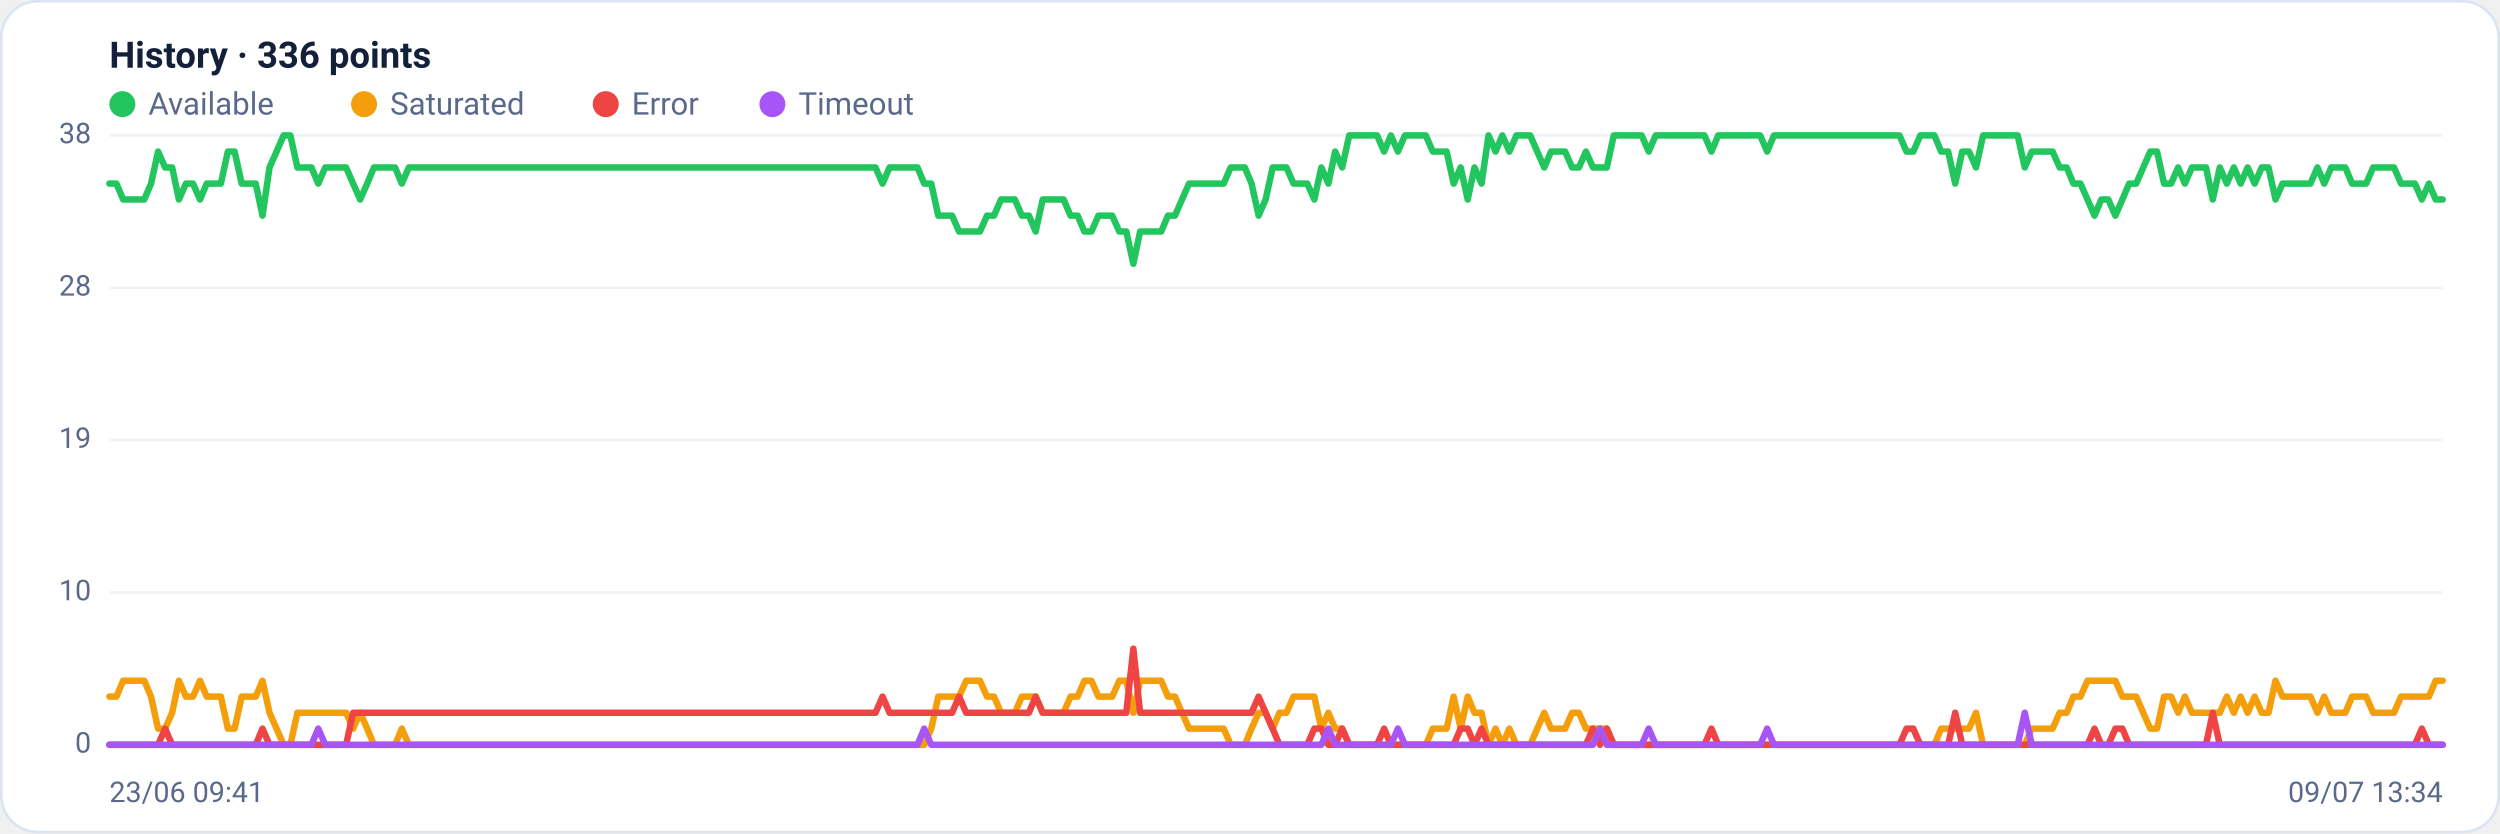
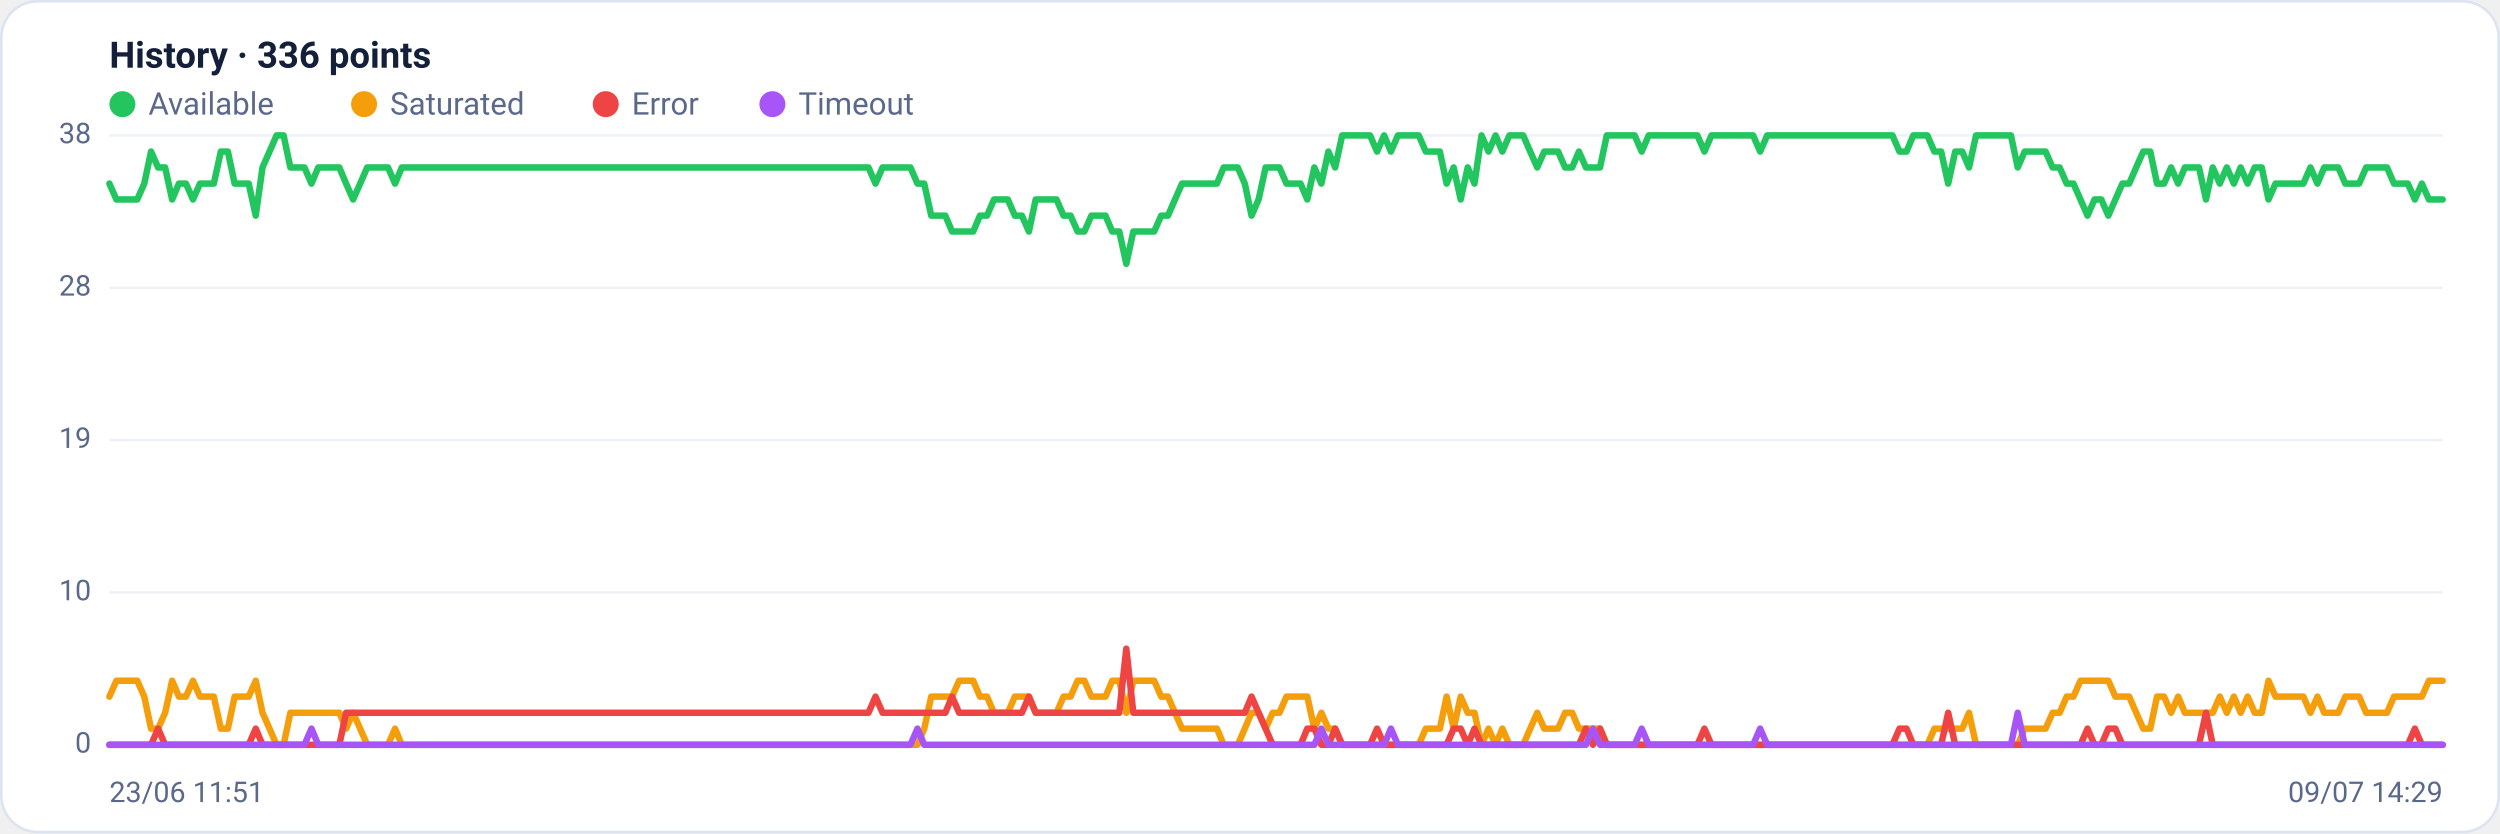
<svg xmlns="http://www.w3.org/2000/svg" viewBox="0 0 960 320" width="960" height="320" font-family="Segoe UI, system-ui, -apple-system, Roboto, Helvetica, Arial, sans-serif" role="img" aria-label="Availability history per region">
  <rect x="0.5" y="0.5" width="959" height="319" rx="14" fill="#ffffff" stroke="#dce3f1" />
  <text x="42" y="26" font-size="14" font-weight="600" fill="#14203a">History · 336 points</text>
  <circle cx="47" cy="40" r="5" fill="#22c55e" />
  <text x="57" y="44" font-size="12" fill="#5a688a">Available</text>
  <circle cx="139.8" cy="40" r="5" fill="#f59e0b" />
  <text x="149.8" y="44" font-size="12" fill="#5a688a">Saturated</text>
  <circle cx="232.6" cy="40" r="5" fill="#ef4444" />
  <text x="242.6" y="44" font-size="12" fill="#5a688a">Error</text>
  <circle cx="296.6" cy="40" r="5" fill="#a855f7" />
  <text x="306.6" y="44" font-size="12" fill="#5a688a">Timeout</text>
  <line x1="42" y1="286.0" x2="938" y2="286.0" stroke="#eef2f7" stroke-width="1" />
  <text x="35" y="289.0" text-anchor="end" font-size="11" fill="#5a688a">0</text>
  <line x1="42" y1="227.5" x2="938" y2="227.5" stroke="#eef2f7" stroke-width="1" />
  <text x="35" y="230.5" text-anchor="end" font-size="11" fill="#5a688a">10</text>
  <line x1="42" y1="169.0" x2="938" y2="169.0" stroke="#eef2f7" stroke-width="1" />
  <text x="35" y="172.0" text-anchor="end" font-size="11" fill="#5a688a">19</text>
  <line x1="42" y1="110.5" x2="938" y2="110.5" stroke="#eef2f7" stroke-width="1" />
  <text x="35" y="113.5" text-anchor="end" font-size="11" fill="#5a688a">28</text>
  <line x1="42" y1="52.0" x2="938" y2="52.0" stroke="#eef2f7" stroke-width="1" />
  <text x="35" y="55.0" text-anchor="end" font-size="11" fill="#5a688a">38</text>
-   <polyline fill="none" stroke="#22c55e" stroke-width="2.5" stroke-linejoin="round" stroke-linecap="round" points="42.0,70.5 44.7,70.5 47.3,76.6 50.0,76.6 52.7,76.6 55.4,76.6 58.0,70.5 60.7,58.2 63.4,64.3 66.1,64.3 68.7,76.6 71.4,70.5 74.1,70.5 76.8,76.6 79.4,70.5 82.1,70.5 84.8,70.5 87.5,58.2 90.1,58.2 92.8,70.5 95.5,70.5 98.2,70.5 100.8,82.8 103.5,64.3 106.2,58.2 108.9,52.0 111.5,52.0 114.2,64.3 116.9,64.3 119.6,64.3 122.2,70.5 124.9,64.3 127.6,64.3 130.3,64.3 132.9,64.3 135.6,70.5 138.3,76.6 141.0,70.5 143.6,64.3 146.3,64.3 149.0,64.3 151.7,64.3 154.3,70.5 157.0,64.3 159.7,64.3 162.4,64.3 165.0,64.3 167.7,64.3 170.4,64.3 173.1,64.3 175.7,64.3 178.4,64.3 181.1,64.3 183.8,64.3 186.4,64.3 189.1,64.3 191.8,64.3 194.5,64.3 197.1,64.3 199.8,64.3 202.5,64.3 205.2,64.3 207.8,64.3 210.5,64.3 213.2,64.3 215.9,64.3 218.5,64.3 221.2,64.3 223.9,64.3 226.5,64.3 229.2,64.3 231.9,64.3 234.6,64.3 237.2,64.3 239.9,64.3 242.6,64.3 245.3,64.3 247.9,64.3 250.6,64.3 253.3,64.3 256.0,64.3 258.6,64.3 261.3,64.3 264.0,64.3 266.7,64.3 269.3,64.3 272.0,64.3 274.7,64.3 277.4,64.3 280.0,64.3 282.7,64.3 285.4,64.3 288.1,64.3 290.7,64.3 293.4,64.3 296.1,64.3 298.8,64.3 301.4,64.3 304.1,64.3 306.8,64.3 309.5,64.3 312.1,64.3 314.8,64.3 317.5,64.3 320.2,64.3 322.8,64.3 325.5,64.3 328.2,64.3 330.9,64.3 333.5,64.3 336.2,64.3 338.9,70.5 341.6,64.3 344.2,64.3 346.9,64.3 349.6,64.3 352.3,64.3 354.9,70.5 357.6,70.5 360.3,82.8 363.0,82.8 365.6,82.8 368.3,88.9 371.0,88.9 373.7,88.9 376.3,88.9 379.0,82.8 381.7,82.8 384.4,76.6 387.0,76.6 389.7,76.6 392.4,82.8 395.1,82.8 397.7,88.9 400.4,76.6 403.1,76.6 405.7,76.6 408.4,76.6 411.1,82.8 413.8,82.8 416.4,88.9 419.1,88.9 421.8,82.8 424.5,82.8 427.1,82.8 429.8,88.9 432.5,88.9 435.2,101.3 437.8,88.9 440.5,88.9 443.2,88.9 445.9,88.9 448.5,82.8 451.2,82.8 453.9,76.6 456.6,70.5 459.2,70.5 461.9,70.5 464.6,70.5 467.3,70.5 469.9,70.5 472.6,64.3 475.3,64.3 478.0,64.3 480.6,70.5 483.3,82.8 486.0,76.6 488.7,64.3 491.3,64.3 494.0,64.3 496.7,70.5 499.4,70.5 502.0,70.5 504.7,76.6 507.4,64.3 510.1,70.5 512.7,58.2 515.4,64.3 518.1,52.0 520.8,52.0 523.4,52.0 526.1,52.0 528.8,52.0 531.5,58.2 534.1,52.0 536.8,58.2 539.5,52.0 542.2,52.0 544.8,52.0 547.5,52.0 550.2,58.2 552.9,58.2 555.5,58.2 558.2,70.5 560.9,64.3 563.6,76.6 566.2,64.3 568.9,70.5 571.6,52.0 574.3,58.2 576.9,52.0 579.6,58.2 582.3,52.0 584.9,52.0 587.6,52.0 590.3,58.2 593.0,64.3 595.6,58.2 598.3,58.2 601.0,58.2 603.7,64.3 606.3,64.3 609.0,58.2 611.7,64.3 614.4,64.3 617.0,64.3 619.7,52.0 622.4,52.0 625.1,52.0 627.7,52.0 630.4,52.0 633.1,58.2 635.8,52.0 638.4,52.0 641.1,52.0 643.8,52.0 646.5,52.0 649.1,52.0 651.8,52.0 654.5,52.0 657.2,58.2 659.8,52.0 662.5,52.0 665.2,52.0 667.9,52.0 670.5,52.0 673.2,52.0 675.9,52.0 678.6,58.2 681.2,52.0 683.9,52.0 686.6,52.0 689.3,52.0 691.9,52.0 694.6,52.0 697.3,52.0 700.0,52.0 702.6,52.0 705.3,52.0 708.0,52.0 710.7,52.0 713.3,52.0 716.0,52.0 718.7,52.0 721.4,52.0 724.0,52.0 726.7,52.0 729.4,52.0 732.1,58.2 734.7,58.2 737.4,52.0 740.1,52.0 742.8,52.0 745.4,58.2 748.1,58.2 750.8,70.5 753.5,58.2 756.1,58.2 758.8,64.3 761.5,52.0 764.1,52.0 766.8,52.0 769.5,52.0 772.2,52.0 774.8,52.0 777.5,64.3 780.2,58.2 782.9,58.2 785.5,58.2 788.2,58.2 790.9,64.3 793.6,64.3 796.2,70.5 798.9,70.5 801.6,76.6 804.3,82.8 806.9,76.6 809.6,76.6 812.3,82.8 815.0,76.6 817.6,70.5 820.3,70.5 823.0,64.3 825.7,58.2 828.3,58.2 831.0,70.5 833.7,70.5 836.4,64.3 839.0,70.5 841.7,64.3 844.4,64.3 847.1,64.3 849.7,76.6 852.4,64.3 855.1,70.5 857.8,64.3 860.4,70.5 863.1,64.3 865.8,70.5 868.5,64.3 871.1,64.3 873.8,76.6 876.5,70.5 879.2,70.5 881.8,70.5 884.5,70.5 887.2,70.5 889.9,64.3 892.5,70.5 895.2,64.3 897.9,64.3 900.6,64.3 903.2,70.5 905.9,70.5 908.6,70.5 911.3,64.3 913.9,64.3 916.6,64.3 919.3,64.3 922.0,70.5 924.6,70.5 927.3,70.5 930.0,76.6 932.7,70.5 935.3,76.6 938.0,76.6" />
-   <polyline fill="none" stroke="#f59e0b" stroke-width="2.5" stroke-linejoin="round" stroke-linecap="round" points="42.0,267.5 44.7,267.5 47.3,261.4 50.0,261.4 52.7,261.4 55.4,261.4 58.0,267.5 60.7,279.8 63.4,279.8 66.1,273.7 68.7,261.4 71.4,267.5 74.1,267.5 76.8,261.4 79.4,267.5 82.1,267.5 84.8,267.5 87.5,279.8 90.1,279.8 92.8,267.5 95.5,267.5 98.2,267.5 100.8,261.4 103.5,273.7 106.2,279.8 108.9,286.0 111.5,286.0 114.2,273.7 116.9,273.7 119.6,273.7 122.2,273.7 124.9,273.7 127.6,273.7 130.3,273.7 132.9,273.7 135.6,279.8 138.3,273.7 141.0,279.8 143.6,286.0 146.3,286.0 149.0,286.0 151.7,286.0 154.3,279.8 157.0,286.0 159.7,286.0 162.4,286.0 165.0,286.0 167.7,286.0 170.4,286.0 173.1,286.0 175.7,286.0 178.4,286.0 181.1,286.0 183.8,286.0 186.4,286.0 189.1,286.0 191.8,286.0 194.5,286.0 197.1,286.0 199.8,286.0 202.5,286.0 205.2,286.0 207.8,286.0 210.5,286.0 213.2,286.0 215.9,286.0 218.5,286.0 221.2,286.0 223.9,286.0 226.5,286.0 229.2,286.0 231.9,286.0 234.6,286.0 237.2,286.0 239.9,286.0 242.6,286.0 245.3,286.0 247.9,286.0 250.6,286.0 253.3,286.0 256.0,286.0 258.6,286.0 261.3,286.0 264.0,286.0 266.7,286.0 269.3,286.0 272.0,286.0 274.7,286.0 277.4,286.0 280.0,286.0 282.7,286.0 285.4,286.0 288.1,286.0 290.7,286.0 293.4,286.0 296.1,286.0 298.8,286.0 301.4,286.0 304.1,286.0 306.8,286.0 309.5,286.0 312.1,286.0 314.8,286.0 317.5,286.0 320.2,286.0 322.8,286.0 325.5,286.0 328.2,286.0 330.9,286.0 333.5,286.0 336.2,286.0 338.9,286.0 341.6,286.0 344.2,286.0 346.9,286.0 349.6,286.0 352.3,286.0 354.9,286.0 357.6,279.8 360.3,267.5 363.0,267.5 365.6,267.5 368.3,267.5 371.0,261.4 373.7,261.4 376.3,261.4 379.0,267.5 381.7,267.5 384.4,273.7 387.0,273.7 389.7,273.7 392.4,267.5 395.1,267.5 397.7,267.5 400.4,273.7 403.1,273.7 405.7,273.7 408.4,273.7 411.1,267.5 413.8,267.5 416.4,261.4 419.1,261.4 421.8,267.5 424.5,267.5 427.1,267.5 429.8,261.4 432.5,261.4 435.2,273.7 437.8,261.4 440.5,261.4 443.2,261.4 445.9,261.4 448.5,267.5 451.2,267.5 453.9,273.7 456.6,279.8 459.2,279.8 461.9,279.8 464.6,279.8 467.3,279.8 469.9,279.8 472.6,286.0 475.3,286.0 478.0,286.0 480.6,279.8 483.3,273.7 486.0,273.7 488.7,279.8 491.3,273.7 494.0,273.7 496.7,267.5 499.4,267.5 502.0,267.5 504.7,267.5 507.4,279.8 510.1,273.7 512.7,279.8 515.4,279.8 518.1,286.0 520.8,286.0 523.4,286.0 526.1,286.0 528.8,286.0 531.5,286.0 534.1,286.0 536.8,286.0 539.5,286.0 542.2,286.0 544.8,286.0 547.5,286.0 550.2,279.8 552.9,279.8 555.5,279.8 558.2,267.5 560.9,279.8 563.6,267.5 566.2,273.7 568.9,273.7 571.6,286.0 574.3,279.8 576.9,286.0 579.6,279.8 582.3,286.0 584.9,286.0 587.6,286.0 590.3,279.8 593.0,273.7 595.6,279.8 598.3,279.8 601.0,279.8 603.7,273.7 606.3,273.7 609.0,279.8 611.7,279.8 614.4,279.8 617.0,279.8 619.7,286.0 622.4,286.0 625.1,286.0 627.7,286.0 630.4,286.0 633.1,286.0 635.8,286.0 638.4,286.0 641.1,286.0 643.8,286.0 646.5,286.0 649.1,286.0 651.8,286.0 654.5,286.0 657.2,286.0 659.8,286.0 662.5,286.0 665.2,286.0 667.9,286.0 670.5,286.0 673.2,286.0 675.9,286.0 678.6,286.0 681.2,286.0 683.9,286.0 686.6,286.0 689.3,286.0 691.9,286.0 694.6,286.0 697.3,286.0 700.0,286.0 702.6,286.0 705.3,286.0 708.0,286.0 710.7,286.0 713.3,286.0 716.0,286.0 718.7,286.0 721.4,286.0 724.0,286.0 726.7,286.0 729.4,286.0 732.1,286.0 734.7,286.0 737.4,286.0 740.1,286.0 742.8,286.0 745.4,279.8 748.1,279.8 750.8,279.8 753.5,279.8 756.1,279.8 758.8,273.7 761.5,286.0 764.1,286.0 766.8,286.0 769.5,286.0 772.2,286.0 774.8,286.0 777.5,286.0 780.2,279.8 782.9,279.8 785.5,279.8 788.2,279.8 790.9,273.7 793.6,273.7 796.2,267.5 798.9,267.5 801.6,261.4 804.3,261.4 806.9,261.4 809.6,261.4 812.3,261.4 815.0,267.5 817.6,267.5 820.3,267.5 823.0,273.7 825.7,279.8 828.3,279.8 831.0,267.5 833.7,267.5 836.4,273.7 839.0,267.5 841.7,273.7 844.4,273.7 847.1,273.7 849.7,273.7 852.4,273.7 855.1,267.5 857.8,273.7 860.4,267.5 863.1,273.7 865.8,267.5 868.5,273.7 871.1,273.7 873.8,261.4 876.5,267.5 879.2,267.5 881.8,267.5 884.5,267.5 887.2,267.5 889.9,273.7 892.5,267.5 895.2,273.7 897.9,273.7 900.6,273.7 903.2,267.5 905.9,267.5 908.6,267.5 911.3,273.7 913.9,273.7 916.6,273.7 919.3,273.7 922.0,267.5 924.6,267.5 927.3,267.5 930.0,267.5 932.7,267.5 935.3,261.4 938.0,261.4" />
-   <polyline fill="none" stroke="#ef4444" stroke-width="2.5" stroke-linejoin="round" stroke-linecap="round" points="42.0,286.0 44.7,286.0 47.3,286.0 50.0,286.0 52.7,286.0 55.4,286.0 58.0,286.0 60.7,286.0 63.4,279.8 66.1,286.0 68.7,286.0 71.4,286.0 74.1,286.0 76.8,286.0 79.4,286.0 82.1,286.0 84.8,286.0 87.5,286.0 90.1,286.0 92.8,286.0 95.5,286.0 98.2,286.0 100.8,279.8 103.5,286.0 106.2,286.0 108.9,286.0 111.5,286.0 114.2,286.0 116.9,286.0 119.6,286.0 122.2,286.0 124.9,286.0 127.6,286.0 130.3,286.0 132.9,286.0 135.6,273.7 138.3,273.7 141.0,273.7 143.6,273.7 146.3,273.7 149.0,273.7 151.7,273.7 154.3,273.7 157.0,273.7 159.7,273.7 162.4,273.7 165.0,273.7 167.7,273.7 170.4,273.7 173.1,273.7 175.7,273.7 178.4,273.7 181.1,273.7 183.8,273.7 186.4,273.7 189.1,273.7 191.8,273.7 194.5,273.7 197.1,273.7 199.8,273.7 202.5,273.7 205.2,273.7 207.8,273.7 210.5,273.7 213.2,273.7 215.9,273.7 218.5,273.7 221.2,273.7 223.9,273.7 226.5,273.7 229.2,273.7 231.9,273.7 234.6,273.7 237.2,273.7 239.9,273.7 242.6,273.7 245.3,273.7 247.9,273.7 250.6,273.7 253.3,273.7 256.0,273.7 258.6,273.7 261.3,273.7 264.0,273.7 266.7,273.7 269.3,273.7 272.0,273.7 274.7,273.7 277.4,273.7 280.0,273.7 282.7,273.7 285.4,273.7 288.1,273.7 290.7,273.7 293.4,273.7 296.1,273.7 298.8,273.7 301.4,273.7 304.1,273.7 306.8,273.7 309.5,273.7 312.1,273.7 314.8,273.7 317.5,273.7 320.2,273.7 322.8,273.7 325.5,273.7 328.2,273.7 330.9,273.7 333.5,273.7 336.2,273.7 338.9,267.5 341.6,273.7 344.2,273.7 346.9,273.7 349.6,273.7 352.3,273.7 354.9,273.7 357.6,273.7 360.3,273.7 363.0,273.7 365.6,273.7 368.3,267.5 371.0,273.7 373.7,273.7 376.3,273.7 379.0,273.7 381.7,273.7 384.4,273.7 387.0,273.7 389.7,273.7 392.4,273.7 395.1,273.7 397.7,267.5 400.4,273.7 403.1,273.7 405.7,273.7 408.4,273.7 411.1,273.7 413.8,273.7 416.4,273.7 419.1,273.7 421.8,273.7 424.5,273.7 427.1,273.7 429.8,273.7 432.5,273.7 435.2,249.1 437.8,273.7 440.5,273.7 443.2,273.7 445.9,273.7 448.5,273.7 451.2,273.7 453.9,273.7 456.6,273.7 459.2,273.7 461.9,273.7 464.6,273.7 467.3,273.7 469.9,273.7 472.6,273.7 475.3,273.7 478.0,273.7 480.6,273.7 483.3,267.5 486.0,273.7 488.7,279.8 491.3,286.0 494.0,286.0 496.7,286.0 499.4,286.0 502.0,286.0 504.7,279.8 507.4,279.8 510.1,286.0 512.7,286.0 515.4,279.8 518.1,286.0 520.8,286.0 523.4,286.0 526.1,286.0 528.8,286.0 531.5,279.8 534.1,286.0 536.8,286.0 539.5,286.0 542.2,286.0 544.8,286.0 547.5,286.0 550.2,286.0 552.9,286.0 555.5,286.0 558.2,286.0 560.9,279.8 563.6,279.8 566.2,286.0 568.9,279.8 571.6,286.0 574.3,286.0 576.9,286.0 579.6,286.0 582.3,286.0 584.9,286.0 587.6,286.0 590.3,286.0 593.0,286.0 595.6,286.0 598.3,286.0 601.0,286.0 603.7,286.0 606.3,286.0 609.0,286.0 611.7,279.8 614.4,286.0 617.0,279.8 619.7,286.0 622.4,286.0 625.1,286.0 627.7,286.0 630.4,286.0 633.1,286.0 635.8,286.0 638.4,286.0 641.1,286.0 643.8,286.0 646.5,286.0 649.1,286.0 651.8,286.0 654.5,286.0 657.2,279.8 659.8,286.0 662.5,286.0 665.2,286.0 667.9,286.0 670.5,286.0 673.2,286.0 675.9,286.0 678.6,286.0 681.2,286.0 683.9,286.0 686.6,286.0 689.3,286.0 691.9,286.0 694.6,286.0 697.3,286.0 700.0,286.0 702.6,286.0 705.3,286.0 708.0,286.0 710.7,286.0 713.3,286.0 716.0,286.0 718.7,286.0 721.4,286.0 724.0,286.0 726.7,286.0 729.4,286.0 732.1,279.8 734.7,279.8 737.4,286.0 740.1,286.0 742.8,286.0 745.4,286.0 748.1,286.0 750.8,273.7 753.5,286.0 756.1,286.0 758.8,286.0 761.5,286.0 764.1,286.0 766.8,286.0 769.5,286.0 772.2,286.0 774.8,286.0 777.5,286.0 780.2,286.0 782.9,286.0 785.5,286.0 788.2,286.0 790.9,286.0 793.6,286.0 796.2,286.0 798.9,286.0 801.6,286.0 804.3,279.8 806.9,286.0 809.6,286.0 812.3,279.8 815.0,279.8 817.6,286.0 820.3,286.0 823.0,286.0 825.7,286.0 828.3,286.0 831.0,286.0 833.7,286.0 836.4,286.0 839.0,286.0 841.7,286.0 844.4,286.0 847.1,286.0 849.7,273.7 852.4,286.0 855.1,286.0 857.8,286.0 860.4,286.0 863.1,286.0 865.8,286.0 868.5,286.0 871.1,286.0 873.8,286.0 876.5,286.0 879.2,286.0 881.8,286.0 884.5,286.0 887.2,286.0 889.9,286.0 892.5,286.0 895.2,286.0 897.9,286.0 900.6,286.0 903.2,286.0 905.9,286.0 908.6,286.0 911.3,286.0 913.9,286.0 916.6,286.0 919.3,286.0 922.0,286.0 924.6,286.0 927.3,286.0 930.0,279.8 932.7,286.0 935.3,286.0 938.0,286.0" />
-   <polyline fill="none" stroke="#a855f7" stroke-width="2.5" stroke-linejoin="round" stroke-linecap="round" points="42.0,286.0 44.7,286.0 47.3,286.0 50.0,286.0 52.7,286.0 55.4,286.0 58.0,286.0 60.7,286.0 63.4,286.0 66.1,286.0 68.7,286.0 71.4,286.0 74.1,286.0 76.8,286.0 79.4,286.0 82.1,286.0 84.8,286.0 87.5,286.0 90.1,286.0 92.8,286.0 95.5,286.0 98.2,286.0 100.8,286.0 103.5,286.0 106.2,286.0 108.9,286.0 111.5,286.0 114.2,286.0 116.9,286.0 119.6,286.0 122.2,279.8 124.9,286.0 127.6,286.0 130.3,286.0 132.9,286.0 135.6,286.0 138.3,286.0 141.0,286.0 143.6,286.0 146.3,286.0 149.0,286.0 151.7,286.0 154.3,286.0 157.0,286.0 159.7,286.0 162.4,286.0 165.0,286.0 167.7,286.0 170.4,286.0 173.1,286.0 175.7,286.0 178.4,286.0 181.1,286.0 183.8,286.0 186.4,286.0 189.1,286.0 191.8,286.0 194.5,286.0 197.1,286.0 199.8,286.0 202.5,286.0 205.2,286.0 207.8,286.0 210.5,286.0 213.2,286.0 215.9,286.0 218.5,286.0 221.2,286.0 223.9,286.0 226.5,286.0 229.2,286.0 231.9,286.0 234.6,286.0 237.2,286.0 239.9,286.0 242.6,286.0 245.3,286.0 247.9,286.0 250.6,286.0 253.3,286.0 256.0,286.0 258.6,286.0 261.3,286.0 264.0,286.0 266.7,286.0 269.3,286.0 272.0,286.0 274.7,286.0 277.4,286.0 280.0,286.0 282.7,286.0 285.4,286.0 288.1,286.0 290.7,286.0 293.4,286.0 296.1,286.0 298.8,286.0 301.4,286.0 304.1,286.0 306.8,286.0 309.5,286.0 312.1,286.0 314.8,286.0 317.5,286.0 320.2,286.0 322.8,286.0 325.5,286.0 328.2,286.0 330.9,286.0 333.5,286.0 336.2,286.0 338.9,286.0 341.6,286.0 344.2,286.0 346.9,286.0 349.6,286.0 352.3,286.0 354.9,279.8 357.6,286.0 360.3,286.0 363.0,286.0 365.6,286.0 368.3,286.0 371.0,286.0 373.7,286.0 376.3,286.0 379.0,286.0 381.7,286.0 384.4,286.0 387.0,286.0 389.7,286.0 392.4,286.0 395.1,286.0 397.7,286.0 400.4,286.0 403.1,286.0 405.7,286.0 408.4,286.0 411.1,286.0 413.8,286.0 416.4,286.0 419.1,286.0 421.8,286.0 424.5,286.0 427.1,286.0 429.8,286.0 432.5,286.0 435.2,286.0 437.8,286.0 440.5,286.0 443.2,286.0 445.9,286.0 448.5,286.0 451.2,286.0 453.9,286.0 456.6,286.0 459.2,286.0 461.9,286.0 464.6,286.0 467.3,286.0 469.9,286.0 472.6,286.0 475.3,286.0 478.0,286.0 480.6,286.0 483.3,286.0 486.0,286.0 488.7,286.0 491.3,286.0 494.0,286.0 496.7,286.0 499.4,286.0 502.0,286.0 504.7,286.0 507.4,286.0 510.1,279.8 512.7,286.0 515.4,286.0 518.1,286.0 520.8,286.0 523.4,286.0 526.1,286.0 528.8,286.0 531.5,286.0 534.1,286.0 536.8,279.8 539.5,286.0 542.2,286.0 544.8,286.0 547.5,286.0 550.2,286.0 552.9,286.0 555.5,286.0 558.2,286.0 560.9,286.0 563.6,286.0 566.2,286.0 568.9,286.0 571.6,286.0 574.3,286.0 576.9,286.0 579.6,286.0 582.3,286.0 584.9,286.0 587.6,286.0 590.3,286.0 593.0,286.0 595.6,286.0 598.3,286.0 601.0,286.0 603.7,286.0 606.3,286.0 609.0,286.0 611.7,286.0 614.4,279.8 617.0,286.0 619.7,286.0 622.4,286.0 625.1,286.0 627.7,286.0 630.4,286.0 633.1,279.8 635.8,286.0 638.4,286.0 641.1,286.0 643.8,286.0 646.5,286.0 649.1,286.0 651.8,286.0 654.5,286.0 657.2,286.0 659.8,286.0 662.5,286.0 665.2,286.0 667.9,286.0 670.5,286.0 673.2,286.0 675.9,286.0 678.6,279.8 681.2,286.0 683.9,286.0 686.6,286.0 689.3,286.0 691.9,286.0 694.6,286.0 697.3,286.0 700.0,286.0 702.6,286.0 705.3,286.0 708.0,286.0 710.7,286.0 713.3,286.0 716.0,286.0 718.7,286.0 721.4,286.0 724.0,286.0 726.7,286.0 729.4,286.0 732.1,286.0 734.7,286.0 737.4,286.0 740.1,286.0 742.8,286.0 745.4,286.0 748.1,286.0 750.8,286.0 753.5,286.0 756.1,286.0 758.8,286.0 761.5,286.0 764.1,286.0 766.8,286.0 769.5,286.0 772.2,286.0 774.8,286.0 777.5,273.7 780.2,286.0 782.9,286.0 785.5,286.0 788.2,286.0 790.9,286.0 793.6,286.0 796.2,286.0 798.9,286.0 801.6,286.0 804.3,286.0 806.9,286.0 809.6,286.0 812.3,286.0 815.0,286.0 817.6,286.0 820.3,286.0 823.0,286.0 825.7,286.0 828.3,286.0 831.0,286.0 833.7,286.0 836.4,286.0 839.0,286.0 841.7,286.0 844.4,286.0 847.1,286.0 849.7,286.0 852.4,286.0 855.1,286.0 857.8,286.0 860.4,286.0 863.1,286.0 865.8,286.0 868.5,286.0 871.1,286.0 873.8,286.0 876.5,286.0 879.2,286.0 881.8,286.0 884.5,286.0 887.2,286.0 889.9,286.0 892.5,286.0 895.2,286.0 897.9,286.0 900.6,286.0 903.2,286.0 905.9,286.0 908.6,286.0 911.3,286.0 913.9,286.0 916.6,286.0 919.3,286.0 922.0,286.0 924.6,286.0 927.3,286.0 930.0,286.0 932.7,286.0 935.3,286.0 938.0,286.0" />
-   <text x="42" y="308" font-size="11" fill="#5a688a">23/06 09:41</text>
-   <text x="938" y="308" text-anchor="end" font-size="11" fill="#5a688a">09/07 13:34</text>
+   <polyline fill="none" stroke="#22c55e" stroke-width="2.5" stroke-linejoin="round" stroke-linecap="round" points="42.0,70.5 44.7,76.6 47.3,76.6 50.0,76.6 52.7,76.6 55.4,70.5 58.0,58.2 60.7,64.3 63.4,64.3 66.1,76.6 68.7,70.5 71.4,70.5 74.1,76.6 76.8,70.5 79.4,70.5 82.1,70.5 84.8,58.2 87.5,58.2 90.1,70.5 92.8,70.5 95.5,70.5 98.2,82.8 100.8,64.3 103.5,58.2 106.2,52.0 108.9,52.0 111.5,64.3 114.2,64.3 116.9,64.3 119.6,70.5 122.2,64.3 124.9,64.3 127.6,64.3 130.3,64.3 132.9,70.5 135.6,76.6 138.3,70.5 141.0,64.3 143.6,64.3 146.3,64.3 149.0,64.3 151.7,70.5 154.3,64.3 157.0,64.3 159.7,64.3 162.4,64.3 165.0,64.3 167.7,64.3 170.4,64.3 173.1,64.3 175.7,64.3 178.4,64.3 181.1,64.3 183.8,64.3 186.4,64.3 189.1,64.3 191.8,64.3 194.5,64.3 197.1,64.3 199.8,64.3 202.5,64.3 205.2,64.3 207.8,64.3 210.5,64.3 213.2,64.3 215.9,64.3 218.5,64.3 221.2,64.3 223.9,64.3 226.5,64.3 229.2,64.3 231.9,64.3 234.6,64.3 237.2,64.3 239.9,64.3 242.6,64.3 245.3,64.3 247.9,64.3 250.6,64.3 253.3,64.3 256.0,64.3 258.6,64.3 261.3,64.3 264.0,64.3 266.7,64.3 269.3,64.3 272.0,64.3 274.7,64.3 277.4,64.3 280.0,64.3 282.7,64.3 285.4,64.3 288.1,64.3 290.7,64.3 293.4,64.3 296.1,64.3 298.8,64.3 301.4,64.3 304.1,64.3 306.8,64.3 309.5,64.3 312.1,64.3 314.8,64.3 317.5,64.3 320.2,64.3 322.8,64.3 325.5,64.3 328.2,64.3 330.9,64.3 333.5,64.3 336.2,70.5 338.9,64.3 341.6,64.3 344.2,64.3 346.9,64.3 349.6,64.3 352.3,70.5 354.9,70.5 357.6,82.8 360.3,82.8 363.0,82.8 365.6,88.9 368.3,88.9 371.0,88.9 373.7,88.9 376.3,82.8 379.0,82.8 381.7,76.6 384.4,76.6 387.0,76.6 389.7,82.8 392.4,82.8 395.1,88.9 397.7,76.6 400.4,76.6 403.1,76.6 405.7,76.6 408.4,82.8 411.1,82.8 413.8,88.9 416.4,88.9 419.1,82.8 421.8,82.8 424.5,82.8 427.1,88.9 429.8,88.9 432.5,101.3 435.2,88.9 437.8,88.9 440.5,88.9 443.2,88.9 445.9,82.8 448.5,82.8 451.2,76.6 453.9,70.5 456.6,70.5 459.2,70.5 461.9,70.5 464.6,70.5 467.3,70.5 469.9,64.3 472.6,64.3 475.3,64.3 478.0,70.5 480.6,82.8 483.3,76.6 486.0,64.3 488.7,64.3 491.3,64.3 494.0,70.5 496.7,70.5 499.4,70.5 502.0,76.6 504.7,64.3 507.4,70.5 510.1,58.2 512.7,64.3 515.4,52.0 518.1,52.0 520.8,52.0 523.4,52.0 526.1,52.0 528.8,58.2 531.5,52.0 534.1,58.2 536.8,52.0 539.5,52.0 542.2,52.0 544.8,52.0 547.5,58.2 550.2,58.2 552.9,58.2 555.5,70.5 558.2,64.3 560.9,76.6 563.6,64.3 566.2,70.5 568.9,52.0 571.6,58.2 574.3,52.0 576.9,58.2 579.6,52.0 582.3,52.0 584.9,52.0 587.6,58.2 590.3,64.3 593.0,58.2 595.6,58.2 598.3,58.2 601.0,64.3 603.7,64.3 606.3,58.2 609.0,64.3 611.7,64.3 614.4,64.3 617.0,52.0 619.7,52.0 622.4,52.0 625.1,52.0 627.7,52.0 630.4,58.2 633.1,52.0 635.8,52.0 638.4,52.0 641.1,52.0 643.8,52.0 646.5,52.0 649.1,52.0 651.8,52.0 654.5,58.2 657.2,52.0 659.8,52.0 662.5,52.0 665.2,52.0 667.9,52.0 670.5,52.0 673.2,52.0 675.9,58.2 678.6,52.0 681.2,52.0 683.9,52.0 686.6,52.0 689.3,52.0 691.9,52.0 694.6,52.0 697.3,52.0 700.0,52.0 702.6,52.0 705.3,52.0 708.0,52.0 710.7,52.0 713.3,52.0 716.0,52.0 718.7,52.0 721.4,52.0 724.0,52.0 726.7,52.0 729.4,58.2 732.1,58.2 734.7,52.0 737.4,52.0 740.1,52.0 742.8,58.2 745.4,58.2 748.1,70.5 750.8,58.2 753.5,58.2 756.1,64.3 758.8,52.0 761.5,52.0 764.1,52.0 766.8,52.0 769.5,52.0 772.2,52.0 774.8,64.3 777.5,58.2 780.2,58.2 782.9,58.2 785.5,58.2 788.2,64.3 790.9,64.3 793.6,70.5 796.2,70.5 798.9,76.6 801.6,82.8 804.3,76.6 806.9,76.6 809.6,82.8 812.3,76.6 815.0,70.5 817.6,70.5 820.3,64.3 823.0,58.2 825.7,58.2 828.3,70.5 831.0,70.5 833.7,64.3 836.4,70.5 839.0,64.3 841.7,64.3 844.4,64.3 847.1,76.6 849.7,64.3 852.4,70.5 855.1,64.3 857.8,70.5 860.4,64.3 863.1,70.5 865.8,64.3 868.5,64.3 871.1,76.6 873.8,70.5 876.5,70.5 879.2,70.5 881.8,70.5 884.5,70.5 887.2,64.3 889.9,70.5 892.5,64.3 895.2,64.3 897.9,64.3 900.6,70.5 903.2,70.5 905.9,70.5 908.6,64.3 911.3,64.3 913.9,64.3 916.6,64.3 919.3,70.5 922.0,70.5 924.6,70.5 927.3,76.6 930.0,70.5 932.7,76.6 935.3,76.6 938.0,76.6" />
+   <polyline fill="none" stroke="#f59e0b" stroke-width="2.5" stroke-linejoin="round" stroke-linecap="round" points="42.0,267.5 44.7,261.4 47.3,261.4 50.0,261.4 52.7,261.4 55.4,267.5 58.0,279.8 60.7,279.8 63.4,273.7 66.1,261.4 68.7,267.5 71.4,267.5 74.1,261.4 76.8,267.5 79.4,267.5 82.1,267.5 84.8,279.8 87.5,279.8 90.1,267.5 92.8,267.5 95.5,267.5 98.2,261.4 100.8,273.7 103.5,279.8 106.2,286.0 108.9,286.0 111.5,273.7 114.2,273.7 116.9,273.7 119.6,273.7 122.2,273.7 124.9,273.7 127.6,273.7 130.3,273.7 132.9,279.8 135.6,273.7 138.3,279.8 141.0,286.0 143.6,286.0 146.3,286.0 149.0,286.0 151.7,279.8 154.3,286.0 157.0,286.0 159.7,286.0 162.4,286.0 165.0,286.0 167.7,286.0 170.4,286.0 173.1,286.0 175.7,286.0 178.4,286.0 181.1,286.0 183.8,286.0 186.4,286.0 189.1,286.0 191.8,286.0 194.5,286.0 197.1,286.0 199.8,286.0 202.5,286.0 205.2,286.0 207.8,286.0 210.5,286.0 213.2,286.0 215.9,286.0 218.5,286.0 221.2,286.0 223.9,286.0 226.5,286.0 229.2,286.0 231.9,286.0 234.6,286.0 237.2,286.0 239.9,286.0 242.6,286.0 245.3,286.0 247.9,286.0 250.6,286.0 253.3,286.0 256.0,286.0 258.6,286.0 261.3,286.0 264.0,286.0 266.7,286.0 269.3,286.0 272.0,286.0 274.7,286.0 277.4,286.0 280.0,286.0 282.7,286.0 285.4,286.0 288.1,286.0 290.7,286.0 293.4,286.0 296.1,286.0 298.8,286.0 301.4,286.0 304.1,286.0 306.8,286.0 309.5,286.0 312.1,286.0 314.8,286.0 317.5,286.0 320.2,286.0 322.8,286.0 325.5,286.0 328.2,286.0 330.9,286.0 333.5,286.0 336.2,286.0 338.9,286.0 341.6,286.0 344.2,286.0 346.9,286.0 349.6,286.0 352.3,286.0 354.9,279.8 357.6,267.5 360.3,267.5 363.0,267.5 365.6,267.5 368.3,261.4 371.0,261.4 373.7,261.4 376.3,267.5 379.0,267.5 381.7,273.7 384.4,273.7 387.0,273.7 389.7,267.5 392.4,267.5 395.1,267.5 397.7,273.7 400.4,273.7 403.1,273.7 405.7,273.7 408.4,267.5 411.1,267.5 413.8,261.4 416.4,261.4 419.1,267.5 421.8,267.5 424.5,267.5 427.1,261.4 429.8,261.4 432.5,273.7 435.2,261.4 437.8,261.4 440.5,261.4 443.2,261.4 445.9,267.5 448.5,267.5 451.2,273.7 453.9,279.8 456.6,279.8 459.2,279.8 461.9,279.8 464.6,279.8 467.3,279.8 469.9,286.0 472.6,286.0 475.3,286.0 478.0,279.8 480.6,273.7 483.3,273.7 486.0,279.8 488.7,273.7 491.3,273.7 494.0,267.5 496.7,267.5 499.4,267.5 502.0,267.5 504.7,279.8 507.4,273.7 510.1,279.8 512.7,279.8 515.4,286.0 518.1,286.0 520.8,286.0 523.4,286.0 526.1,286.0 528.8,286.0 531.5,286.0 534.1,286.0 536.8,286.0 539.5,286.0 542.2,286.0 544.8,286.0 547.5,279.8 550.2,279.8 552.9,279.8 555.5,267.5 558.2,279.8 560.9,267.5 563.6,273.7 566.2,273.7 568.9,286.0 571.6,279.8 574.3,286.0 576.9,279.8 579.6,286.0 582.3,286.0 584.9,286.0 587.6,279.8 590.3,273.7 593.0,279.8 595.6,279.8 598.3,279.8 601.0,273.7 603.7,273.7 606.3,279.8 609.0,279.8 611.7,279.8 614.4,279.8 617.0,286.0 619.7,286.0 622.4,286.0 625.1,286.0 627.7,286.0 630.4,286.0 633.1,286.0 635.8,286.0 638.4,286.0 641.1,286.0 643.8,286.0 646.5,286.0 649.1,286.0 651.8,286.0 654.5,286.0 657.2,286.0 659.8,286.0 662.5,286.0 665.2,286.0 667.9,286.0 670.5,286.0 673.2,286.0 675.9,286.0 678.6,286.0 681.2,286.0 683.9,286.0 686.6,286.0 689.3,286.0 691.9,286.0 694.6,286.0 697.3,286.0 700.0,286.0 702.6,286.0 705.3,286.0 708.0,286.0 710.7,286.0 713.3,286.0 716.0,286.0 718.7,286.0 721.4,286.0 724.0,286.0 726.7,286.0 729.4,286.0 732.1,286.0 734.7,286.0 737.4,286.0 740.1,286.0 742.8,279.8 745.4,279.8 748.1,279.8 750.8,279.8 753.5,279.8 756.1,273.7 758.8,286.0 761.5,286.0 764.1,286.0 766.8,286.0 769.5,286.0 772.2,286.0 774.8,286.0 777.5,279.8 780.2,279.8 782.9,279.8 785.5,279.8 788.2,273.7 790.9,273.7 793.6,267.5 796.2,267.5 798.9,261.4 801.6,261.4 804.3,261.4 806.9,261.4 809.6,261.4 812.3,267.5 815.0,267.5 817.6,267.5 820.3,273.7 823.0,279.8 825.7,279.8 828.3,267.5 831.0,267.5 833.7,273.7 836.4,267.5 839.0,273.7 841.7,273.7 844.4,273.7 847.1,273.7 849.7,273.7 852.4,267.5 855.1,273.7 857.8,267.5 860.4,273.7 863.1,267.5 865.8,273.7 868.5,273.7 871.1,261.4 873.8,267.5 876.5,267.5 879.2,267.5 881.8,267.5 884.5,267.5 887.2,273.7 889.9,267.5 892.5,273.7 895.2,273.7 897.9,273.7 900.6,267.5 903.2,267.5 905.9,267.5 908.6,273.7 911.3,273.7 913.9,273.7 916.6,273.7 919.3,267.5 922.0,267.5 924.6,267.5 927.3,267.5 930.0,267.5 932.7,261.4 935.3,261.4 938.0,261.4" />
+   <polyline fill="none" stroke="#ef4444" stroke-width="2.5" stroke-linejoin="round" stroke-linecap="round" points="42.0,286.0 44.7,286.0 47.3,286.0 50.0,286.0 52.7,286.0 55.4,286.0 58.0,286.0 60.7,279.8 63.4,286.0 66.1,286.0 68.7,286.0 71.4,286.0 74.1,286.0 76.8,286.0 79.4,286.0 82.1,286.0 84.8,286.0 87.5,286.0 90.1,286.0 92.8,286.0 95.5,286.0 98.2,279.8 100.8,286.0 103.5,286.0 106.2,286.0 108.9,286.0 111.5,286.0 114.2,286.0 116.9,286.0 119.6,286.0 122.2,286.0 124.9,286.0 127.6,286.0 130.3,286.0 132.9,273.7 135.6,273.7 138.3,273.7 141.0,273.7 143.6,273.7 146.3,273.7 149.0,273.7 151.7,273.7 154.3,273.7 157.0,273.7 159.7,273.7 162.4,273.7 165.0,273.7 167.7,273.7 170.4,273.7 173.1,273.7 175.7,273.7 178.4,273.7 181.1,273.7 183.8,273.7 186.4,273.7 189.1,273.7 191.8,273.7 194.5,273.7 197.1,273.7 199.8,273.7 202.5,273.7 205.2,273.7 207.8,273.7 210.5,273.7 213.2,273.7 215.9,273.7 218.5,273.7 221.2,273.7 223.9,273.7 226.5,273.7 229.2,273.7 231.9,273.7 234.6,273.7 237.2,273.7 239.9,273.7 242.6,273.7 245.3,273.7 247.9,273.7 250.6,273.7 253.3,273.7 256.0,273.7 258.6,273.7 261.3,273.7 264.0,273.7 266.7,273.7 269.3,273.7 272.0,273.7 274.7,273.7 277.4,273.7 280.0,273.7 282.7,273.7 285.4,273.7 288.1,273.7 290.7,273.7 293.4,273.7 296.1,273.7 298.8,273.7 301.4,273.7 304.1,273.7 306.8,273.7 309.5,273.7 312.1,273.7 314.8,273.7 317.5,273.7 320.2,273.7 322.8,273.7 325.5,273.7 328.2,273.7 330.9,273.7 333.5,273.7 336.2,267.5 338.9,273.7 341.6,273.7 344.2,273.7 346.9,273.7 349.6,273.7 352.3,273.7 354.9,273.7 357.6,273.7 360.3,273.7 363.0,273.7 365.6,267.5 368.3,273.7 371.0,273.7 373.7,273.7 376.3,273.7 379.0,273.7 381.7,273.7 384.4,273.7 387.0,273.7 389.7,273.7 392.4,273.7 395.1,267.5 397.7,273.7 400.4,273.7 403.1,273.7 405.7,273.7 408.4,273.7 411.1,273.7 413.8,273.7 416.4,273.7 419.1,273.7 421.8,273.7 424.5,273.7 427.1,273.7 429.8,273.7 432.5,249.1 435.2,273.7 437.8,273.7 440.5,273.7 443.2,273.7 445.9,273.7 448.5,273.7 451.2,273.7 453.9,273.7 456.6,273.7 459.2,273.7 461.9,273.7 464.6,273.7 467.3,273.7 469.9,273.7 472.6,273.7 475.3,273.7 478.0,273.7 480.6,267.5 483.3,273.7 486.0,279.8 488.7,286.0 491.3,286.0 494.0,286.0 496.7,286.0 499.4,286.0 502.0,279.8 504.7,279.8 507.4,286.0 510.1,286.0 512.7,279.8 515.4,286.0 518.1,286.0 520.8,286.0 523.4,286.0 526.1,286.0 528.8,279.8 531.5,286.0 534.1,286.0 536.8,286.0 539.5,286.0 542.2,286.0 544.8,286.0 547.5,286.0 550.2,286.0 552.9,286.0 555.5,286.0 558.2,279.8 560.9,279.8 563.6,286.0 566.2,279.8 568.9,286.0 571.6,286.0 574.3,286.0 576.9,286.0 579.6,286.0 582.3,286.0 584.9,286.0 587.6,286.0 590.3,286.0 593.0,286.0 595.6,286.0 598.3,286.0 601.0,286.0 603.7,286.0 606.3,286.0 609.0,279.8 611.7,286.0 614.4,279.8 617.0,286.0 619.7,286.0 622.4,286.0 625.1,286.0 627.7,286.0 630.4,286.0 633.1,286.0 635.8,286.0 638.4,286.0 641.1,286.0 643.8,286.0 646.5,286.0 649.1,286.0 651.8,286.0 654.5,279.8 657.2,286.0 659.8,286.0 662.5,286.0 665.2,286.0 667.9,286.0 670.5,286.0 673.2,286.0 675.9,286.0 678.6,286.0 681.2,286.0 683.9,286.0 686.6,286.0 689.3,286.0 691.9,286.0 694.6,286.0 697.3,286.0 700.0,286.0 702.6,286.0 705.3,286.0 708.0,286.0 710.7,286.0 713.3,286.0 716.0,286.0 718.7,286.0 721.4,286.0 724.0,286.0 726.7,286.0 729.4,279.8 732.1,279.8 734.7,286.0 737.4,286.0 740.1,286.0 742.8,286.0 745.4,286.0 748.1,273.7 750.8,286.0 753.5,286.0 756.1,286.0 758.8,286.0 761.5,286.0 764.1,286.0 766.8,286.0 769.5,286.0 772.2,286.0 774.8,286.0 777.5,286.0 780.2,286.0 782.9,286.0 785.5,286.0 788.2,286.0 790.9,286.0 793.6,286.0 796.2,286.0 798.9,286.0 801.6,279.8 804.3,286.0 806.9,286.0 809.6,279.8 812.3,279.8 815.0,286.0 817.6,286.0 820.3,286.0 823.0,286.0 825.7,286.0 828.3,286.0 831.0,286.0 833.7,286.0 836.4,286.0 839.0,286.0 841.7,286.0 844.4,286.0 847.1,273.7 849.7,286.0 852.4,286.0 855.1,286.0 857.8,286.0 860.4,286.0 863.1,286.0 865.8,286.0 868.5,286.0 871.1,286.0 873.8,286.0 876.5,286.0 879.2,286.0 881.8,286.0 884.5,286.0 887.2,286.0 889.9,286.0 892.5,286.0 895.2,286.0 897.9,286.0 900.6,286.0 903.2,286.0 905.9,286.0 908.6,286.0 911.3,286.0 913.9,286.0 916.6,286.0 919.3,286.0 922.0,286.0 924.6,286.0 927.3,279.8 930.0,286.0 932.7,286.0 935.3,286.0 938.0,286.0" />
+   <polyline fill="none" stroke="#a855f7" stroke-width="2.5" stroke-linejoin="round" stroke-linecap="round" points="42.0,286.0 44.7,286.0 47.3,286.0 50.0,286.0 52.7,286.0 55.4,286.0 58.0,286.0 60.7,286.0 63.4,286.0 66.1,286.0 68.7,286.0 71.4,286.0 74.1,286.0 76.8,286.0 79.4,286.0 82.1,286.0 84.8,286.0 87.5,286.0 90.1,286.0 92.8,286.0 95.5,286.0 98.2,286.0 100.8,286.0 103.5,286.0 106.2,286.0 108.9,286.0 111.5,286.0 114.2,286.0 116.9,286.0 119.6,279.8 122.2,286.0 124.9,286.0 127.6,286.0 130.3,286.0 132.9,286.0 135.6,286.0 138.3,286.0 141.0,286.0 143.6,286.0 146.3,286.0 149.0,286.0 151.7,286.0 154.3,286.0 157.0,286.0 159.7,286.0 162.4,286.0 165.0,286.0 167.7,286.0 170.4,286.0 173.1,286.0 175.7,286.0 178.4,286.0 181.1,286.0 183.8,286.0 186.4,286.0 189.1,286.0 191.8,286.0 194.5,286.0 197.1,286.0 199.8,286.0 202.5,286.0 205.2,286.0 207.8,286.0 210.5,286.0 213.2,286.0 215.9,286.0 218.5,286.0 221.2,286.0 223.9,286.0 226.5,286.0 229.2,286.0 231.9,286.0 234.6,286.0 237.2,286.0 239.9,286.0 242.6,286.0 245.3,286.0 247.9,286.0 250.6,286.0 253.3,286.0 256.0,286.0 258.6,286.0 261.3,286.0 264.0,286.0 266.7,286.0 269.3,286.0 272.0,286.0 274.7,286.0 277.4,286.0 280.0,286.0 282.7,286.0 285.4,286.0 288.1,286.0 290.7,286.0 293.4,286.0 296.1,286.0 298.8,286.0 301.4,286.0 304.1,286.0 306.8,286.0 309.5,286.0 312.1,286.0 314.8,286.0 317.5,286.0 320.2,286.0 322.8,286.0 325.5,286.0 328.2,286.0 330.9,286.0 333.5,286.0 336.2,286.0 338.9,286.0 341.6,286.0 344.2,286.0 346.9,286.0 349.6,286.0 352.3,279.8 354.9,286.0 357.6,286.0 360.3,286.0 363.0,286.0 365.6,286.0 368.3,286.0 371.0,286.0 373.7,286.0 376.3,286.0 379.0,286.0 381.7,286.0 384.4,286.0 387.0,286.0 389.7,286.0 392.4,286.0 395.1,286.0 397.7,286.0 400.4,286.0 403.1,286.0 405.7,286.0 408.4,286.0 411.1,286.0 413.8,286.0 416.4,286.0 419.1,286.0 421.8,286.0 424.5,286.0 427.1,286.0 429.8,286.0 432.5,286.0 435.2,286.0 437.8,286.0 440.5,286.0 443.2,286.0 445.9,286.0 448.5,286.0 451.2,286.0 453.9,286.0 456.6,286.0 459.2,286.0 461.9,286.0 464.6,286.0 467.3,286.0 469.9,286.0 472.6,286.0 475.3,286.0 478.0,286.0 480.6,286.0 483.3,286.0 486.0,286.0 488.7,286.0 491.3,286.0 494.0,286.0 496.7,286.0 499.4,286.0 502.0,286.0 504.7,286.0 507.4,279.8 510.1,286.0 512.7,286.0 515.4,286.0 518.1,286.0 520.8,286.0 523.4,286.0 526.1,286.0 528.8,286.0 531.5,286.0 534.1,279.8 536.8,286.0 539.5,286.0 542.2,286.0 544.8,286.0 547.5,286.0 550.2,286.0 552.9,286.0 555.5,286.0 558.2,286.0 560.9,286.0 563.6,286.0 566.2,286.0 568.9,286.0 571.6,286.0 574.3,286.0 576.9,286.0 579.6,286.0 582.3,286.0 584.9,286.0 587.6,286.0 590.3,286.0 593.0,286.0 595.6,286.0 598.3,286.0 601.0,286.0 603.7,286.0 606.3,286.0 609.0,286.0 611.7,279.8 614.4,286.0 617.0,286.0 619.7,286.0 622.4,286.0 625.1,286.0 627.7,286.0 630.4,279.8 633.1,286.0 635.8,286.0 638.4,286.0 641.1,286.0 643.8,286.0 646.5,286.0 649.1,286.0 651.8,286.0 654.5,286.0 657.2,286.0 659.8,286.0 662.5,286.0 665.2,286.0 667.9,286.0 670.5,286.0 673.2,286.0 675.9,279.8 678.6,286.0 681.2,286.0 683.9,286.0 686.6,286.0 689.3,286.0 691.9,286.0 694.6,286.0 697.3,286.0 700.0,286.0 702.6,286.0 705.3,286.0 708.0,286.0 710.7,286.0 713.3,286.0 716.0,286.0 718.7,286.0 721.4,286.0 724.0,286.0 726.7,286.0 729.4,286.0 732.1,286.0 734.7,286.0 737.4,286.0 740.1,286.0 742.8,286.0 745.4,286.0 748.1,286.0 750.8,286.0 753.5,286.0 756.1,286.0 758.8,286.0 761.5,286.0 764.1,286.0 766.8,286.0 769.5,286.0 772.2,286.0 774.8,273.7 777.5,286.0 780.2,286.0 782.9,286.0 785.5,286.0 788.2,286.0 790.9,286.0 793.6,286.0 796.2,286.0 798.9,286.0 801.6,286.0 804.3,286.0 806.9,286.0 809.6,286.0 812.3,286.0 815.0,286.0 817.6,286.0 820.3,286.0 823.0,286.0 825.7,286.0 828.3,286.0 831.0,286.0 833.7,286.0 836.4,286.0 839.0,286.0 841.7,286.0 844.4,286.0 847.1,286.0 849.7,286.0 852.4,286.0 855.1,286.0 857.8,286.0 860.4,286.0 863.1,286.0 865.8,286.0 868.5,286.0 871.1,286.0 873.8,286.0 876.5,286.0 879.2,286.0 881.8,286.0 884.5,286.0 887.2,286.0 889.9,286.0 892.5,286.0 895.2,286.0 897.9,286.0 900.6,286.0 903.2,286.0 905.9,286.0 908.6,286.0 911.3,286.0 913.9,286.0 916.6,286.0 919.3,286.0 922.0,286.0 924.6,286.0 927.3,286.0 930.0,286.0 932.7,286.0 935.3,286.0 938.0,286.0" />
+   <text x="42" y="308" font-size="11" fill="#5a688a">23/06 11:51</text>
+   <text x="938" y="308" text-anchor="end" font-size="11" fill="#5a688a">09/07 14:29</text>
</svg>
